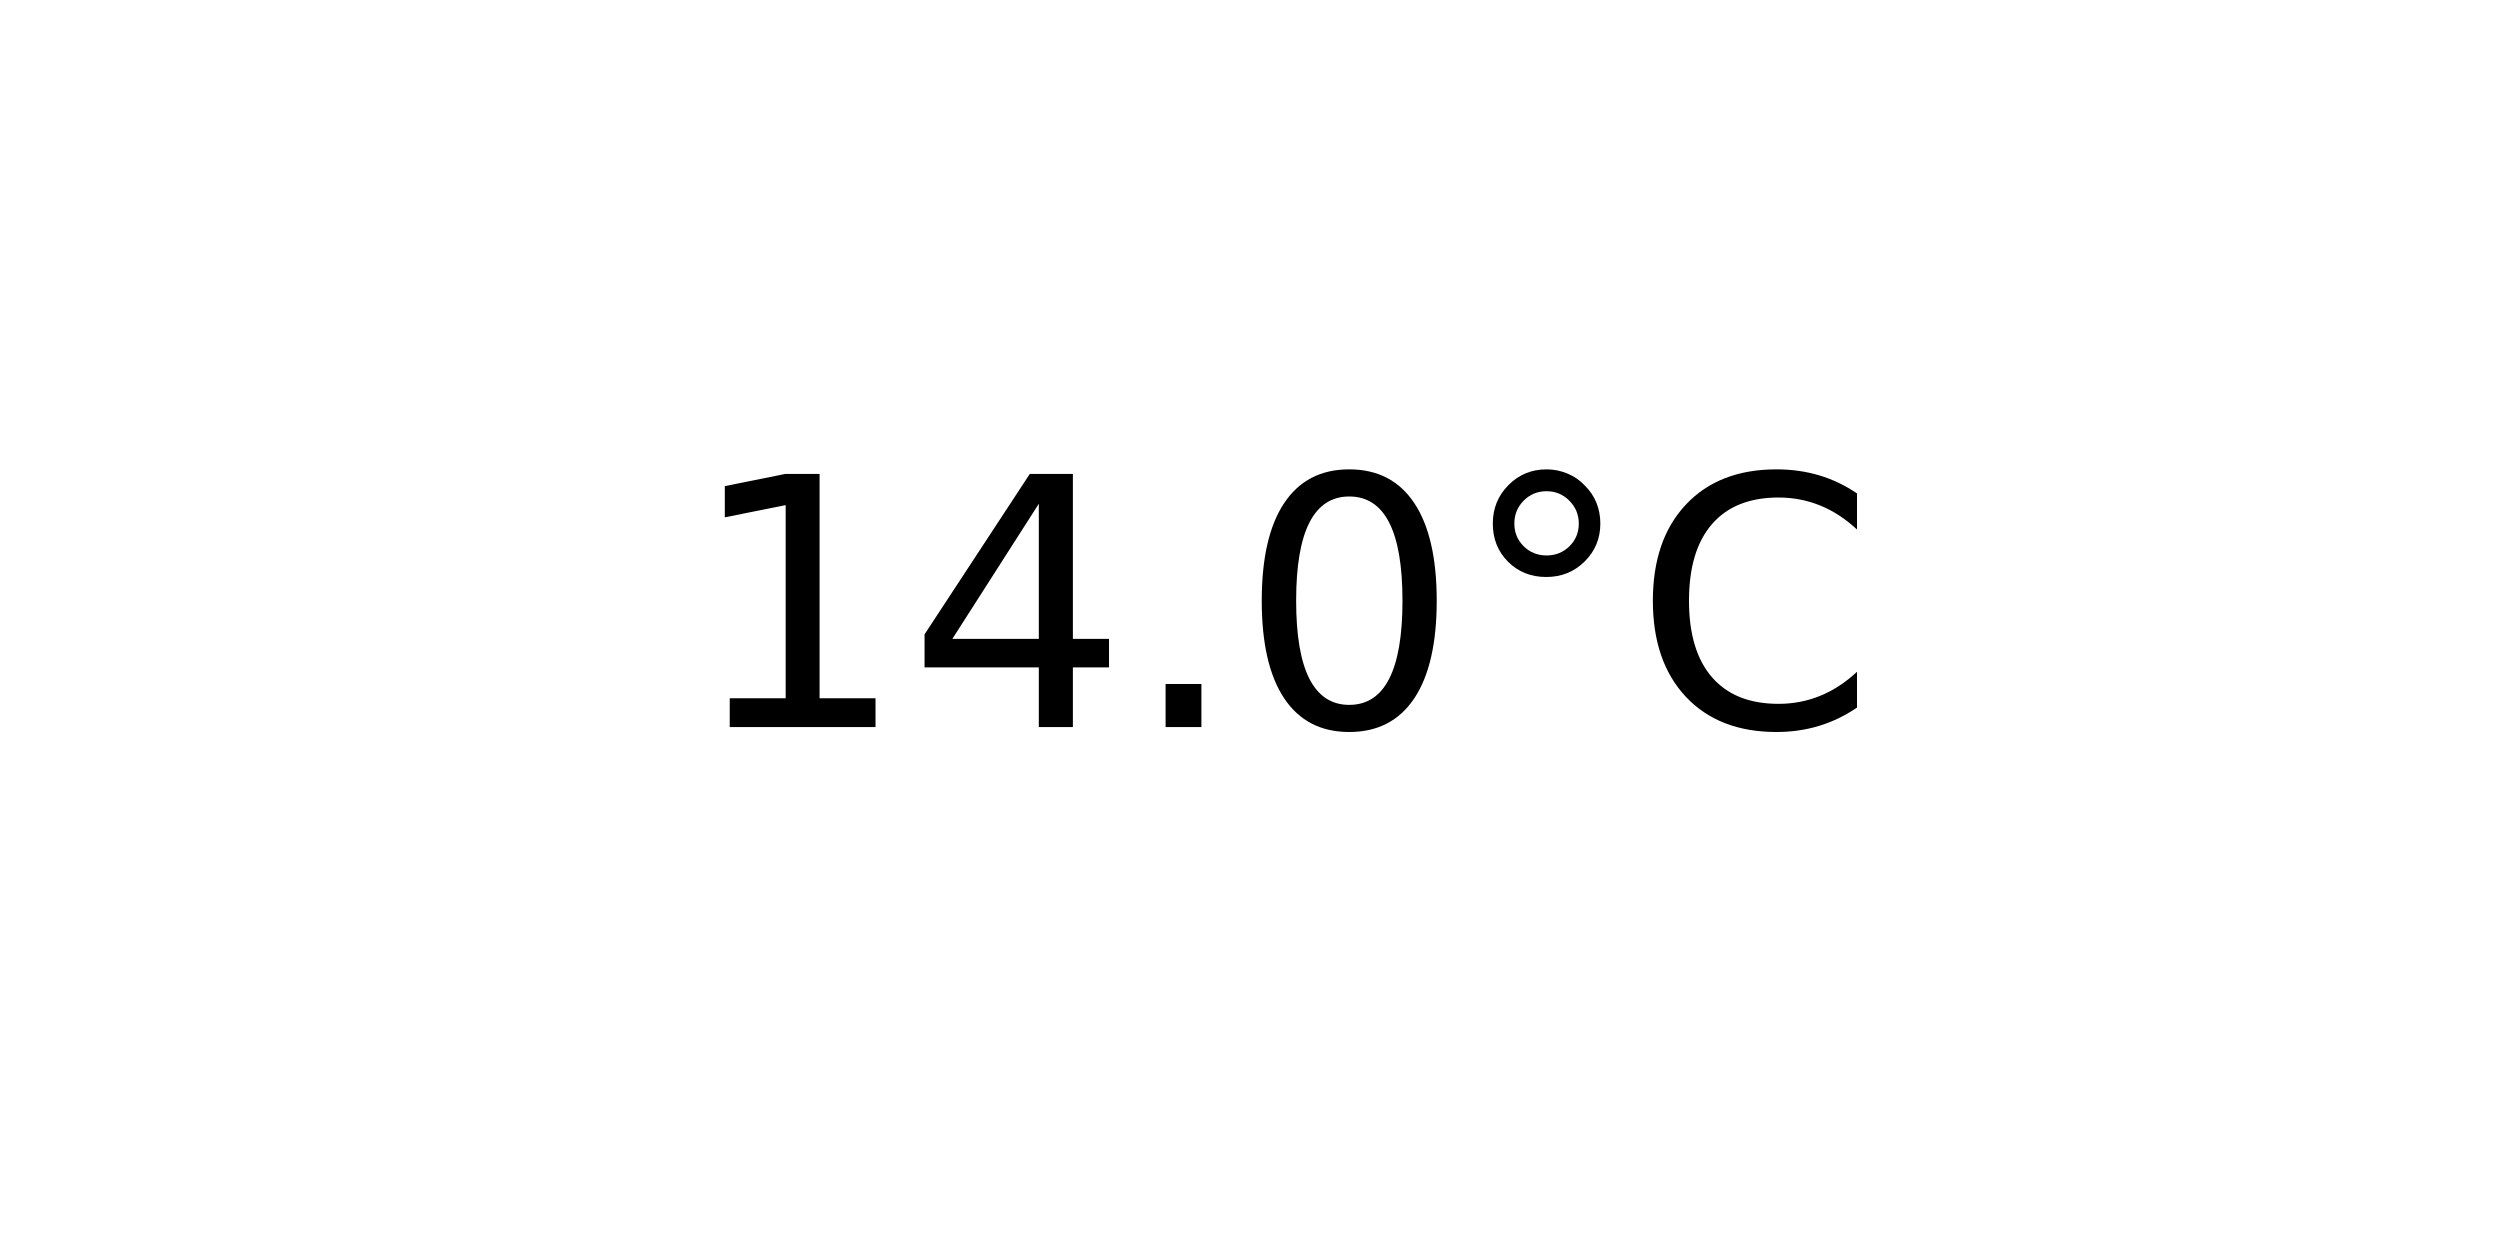
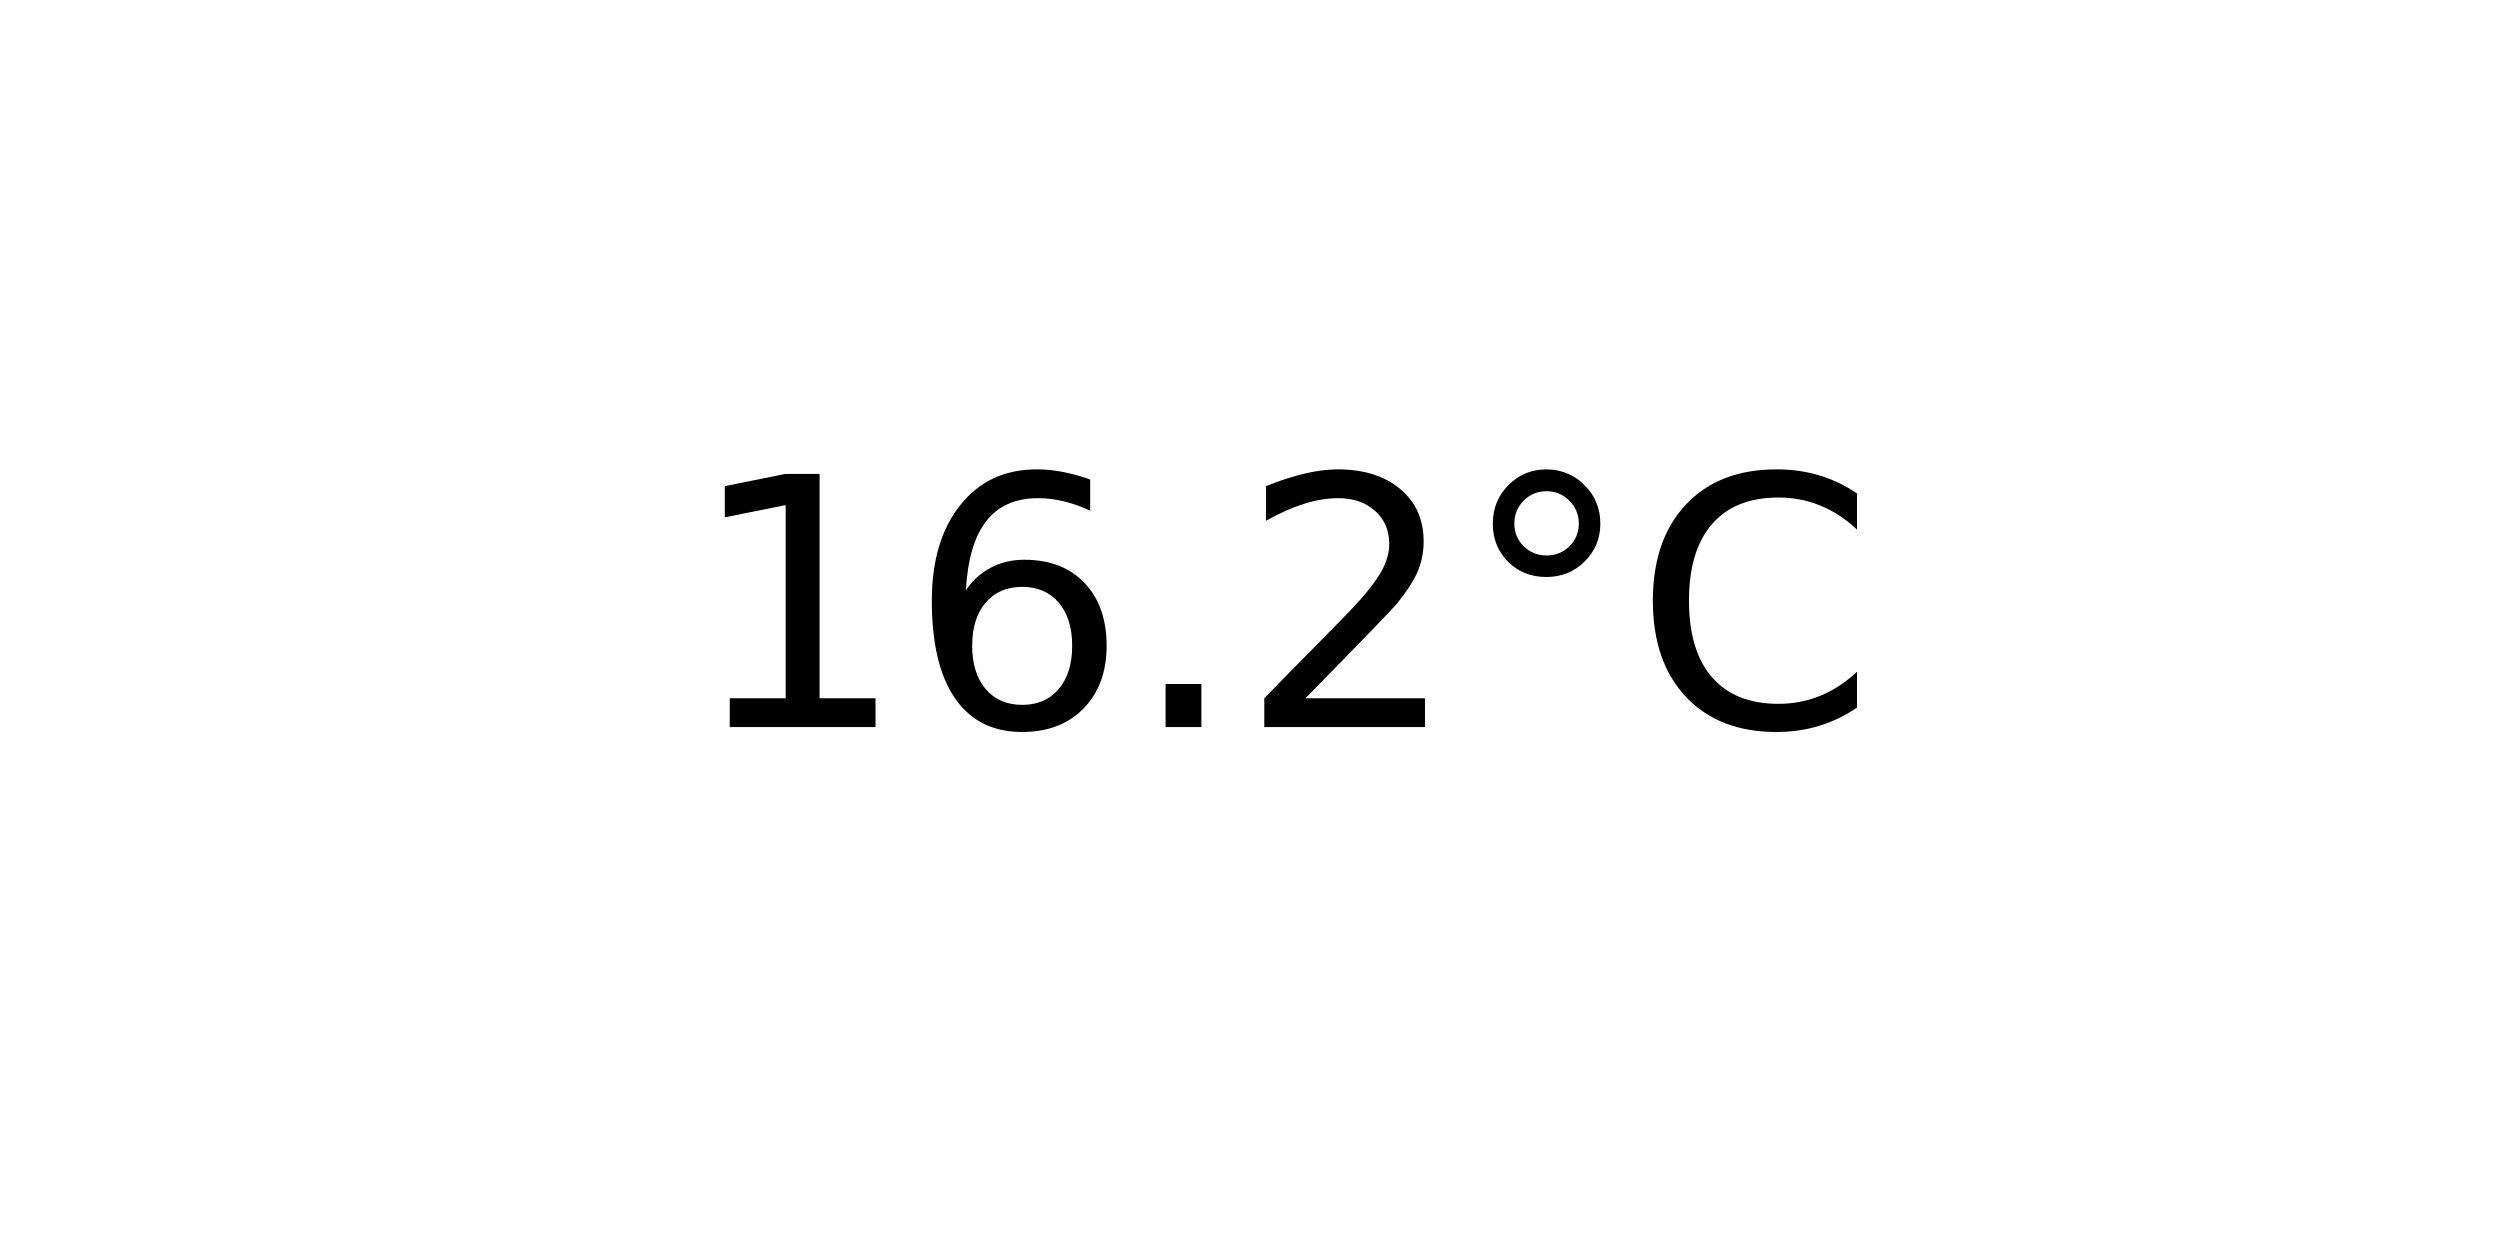
<svg xmlns="http://www.w3.org/2000/svg" xmlns:xlink="http://www.w3.org/1999/xlink" width="72pt" height="36pt" viewBox="0 0 72 36" version="1.1">
  <defs>
    <style type="text/css">*{stroke-linejoin: round; stroke-linecap: butt}</style>
  </defs>
  <g id="figure_1">
    <g id="axes_1">
      <g id="text_1">
        <g transform="translate(19.77578 20.93937) scale(0.1 -0.1)">
          <defs>
            <path id="DejaVuSans-31" d="M 794 531  L 1825 531  L 1825 4091  L 703 3866  L 703 4441  L 1819 4666  L 2450 4666  L 2450 531  L 3481 531  L 3481 0  L 794 0  L 794 531  z " transform="scale(0.015625)" />
-             <path id="DejaVuSans-34" d="M 2419 4116  L 825 1625  L 2419 1625  L 2419 4116  z M 2253 4666  L 3047 4666  L 3047 1625  L 3713 1625  L 3713 1100  L 3047 1100  L 3047 0  L 2419 0  L 2419 1100  L 313 1100  L 313 1709  L 2253 4666  z " transform="scale(0.015625)" />
+             <path id="DejaVuSans-36" d="M 2113 2584  Q 1688 2584 1439 2293  Q 1191 2003 1191 1497  Q 1191 994 1439 701  Q 1688 409 2113 409  Q 2538 409 2786 701  Q 3034 994 3034 1497  Q 3034 2003 2786 2293  Q 2538 2584 2113 2584  z M 3366 4563  L 3366 3988  Q 3128 4100 2886 4159  Q 2644 4219 2406 4219  Q 1781 4219 1451 3797  Q 1122 3375 1075 2522  Q 1259 2794 1537 2939  Q 1816 3084 2150 3084  Q 2853 3084 3261 2657  Q 3669 2231 3669 1497  Q 3669 778 3244 343  Q 2819 -91 2113 -91  Q 1303 -91 875 529  Q 447 1150 447 2328  Q 447 3434 972 4092  Q 1497 4750 2381 4750  Q 2619 4750 2861 4703  Q 3103 4656 3366 4563  z " transform="scale(0.015625)" />
            <path id="DejaVuSans-2e" d="M 684 794  L 1344 794  L 1344 0  L 684 0  L 684 794  z " transform="scale(0.015625)" />
-             <path id="DejaVuSans-30" d="M 2034 4250  Q 1547 4250 1301 3770  Q 1056 3291 1056 2328  Q 1056 1369 1301 889  Q 1547 409 2034 409  Q 2525 409 2770 889  Q 3016 1369 3016 2328  Q 3016 3291 2770 3770  Q 2525 4250 2034 4250  z M 2034 4750  Q 2819 4750 3233 4129  Q 3647 3509 3647 2328  Q 3647 1150 3233 529  Q 2819 -91 2034 -91  Q 1250 -91 836 529  Q 422 1150 422 2328  Q 422 3509 836 4129  Q 1250 4750 2034 4750  z " transform="scale(0.015625)" />
+             <path id="DejaVuSans-32" d="M 1228 531  L 3431 531  L 3431 0  L 469 0  L 469 531  Q 828 903 1448 1529  Q 2069 2156 2228 2338  Q 2531 2678 2651 2914  Q 2772 3150 2772 3378  Q 2772 3750 2511 3984  Q 2250 4219 1831 4219  Q 1534 4219 1204 4116  Q 875 4013 500 3803  L 500 4441  Q 881 4594 1212 4672  Q 1544 4750 1819 4750  Q 2544 4750 2975 4387  Q 3406 4025 3406 3419  Q 3406 3131 3298 2873  Q 3191 2616 2906 2266  Q 2828 2175 2409 1742  Q 1991 1309 1228 531  z " transform="scale(0.015625)" />
            <path id="DejaVuSans-b0" d="M 1600 4347  Q 1350 4347 1178 4173  Q 1006 4000 1006 3750  Q 1006 3503 1178 3333  Q 1350 3163 1600 3163  Q 1850 3163 2022 3333  Q 2194 3503 2194 3750  Q 2194 3997 2020 4172  Q 1847 4347 1600 4347  z M 1600 4750  Q 1800 4750 1984 4673  Q 2169 4597 2303 4453  Q 2447 4313 2519 4134  Q 2591 3956 2591 3750  Q 2591 3338 2302 3052  Q 2013 2766 1594 2766  Q 1172 2766 890 3047  Q 609 3328 609 3750  Q 609 4169 896 4459  Q 1184 4750 1600 4750  z " transform="scale(0.015625)" />
            <path id="DejaVuSans-43" d="M 4122 4306  L 4122 3641  Q 3803 3938 3442 4084  Q 3081 4231 2675 4231  Q 1875 4231 1450 3742  Q 1025 3253 1025 2328  Q 1025 1406 1450 917  Q 1875 428 2675 428  Q 3081 428 3442 575  Q 3803 722 4122 1019  L 4122 359  Q 3791 134 3420 21  Q 3050 -91 2638 -91  Q 1578 -91 968 557  Q 359 1206 359 2328  Q 359 3453 968 4101  Q 1578 4750 2638 4750  Q 3056 4750 3426 4639  Q 3797 4528 4122 4306  z " transform="scale(0.015625)" />
          </defs>
          <use xlink:href="#DejaVuSans-31" />
-           <use xlink:href="#DejaVuSans-34" x="63.623" />
+           <use xlink:href="#DejaVuSans-36" x="63.623" />
          <use xlink:href="#DejaVuSans-2e" x="127.246" />
-           <use xlink:href="#DejaVuSans-30" x="159.033" />
+           <use xlink:href="#DejaVuSans-32" x="159.033" />
          <use xlink:href="#DejaVuSans-b0" x="222.656" />
          <use xlink:href="#DejaVuSans-43" x="272.656" />
        </g>
      </g>
    </g>
  </g>
</svg>
